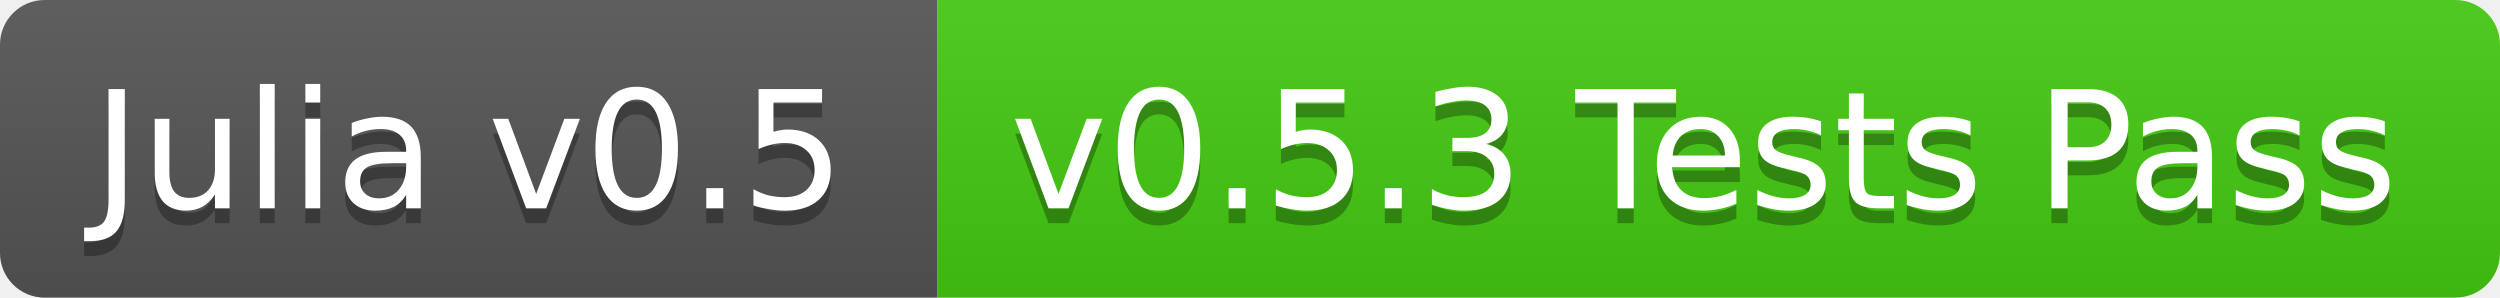
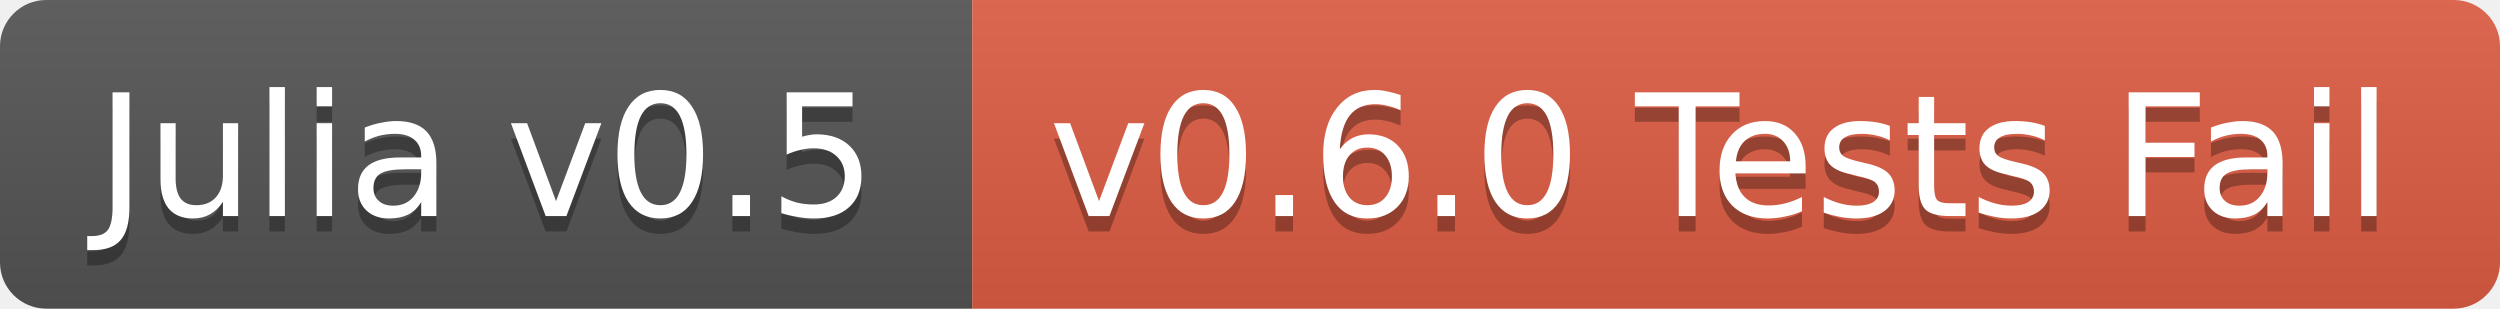
- <svg xmlns="http://www.w3.org/2000/svg" width="168" height="20">
+ <svg xmlns="http://www.w3.org/2000/svg" width="162" height="20">
  <linearGradient id="b" x2="0" y2="100%">
    <stop offset="0" stop-color="#bbb" stop-opacity=".1" />
    <stop offset="1" stop-opacity=".1" />
  </linearGradient>
  <clipPath id="a">
-     <rect width="168" height="20" rx="3" fill="#fff" />
+     <rect width="162" height="20" rx="3" fill="#fff" />
  </clipPath>
  <g clip-path="url(#a)">
    <path fill="#555" d="M0 0h63v20H0z" />
-     <path fill="#4c1" d="M63 0h105v20H63z" />
-     <path fill="url(#b)" d="M0 0h168v20H0z" />
+     <path fill="#e05d44" d="M63 0h99v20H63z" />
+     <path fill="url(#b)" d="M0 0h162v20H0z" />
  </g>
  <g fill="#fff" text-anchor="middle" font-family="DejaVu Sans,Verdana,Geneva,sans-serif" font-size="11">
    <text x="31.5" y="15" fill="#010101" fill-opacity=".3">Julia v0.5</text>
    <text x="31.5" y="14">Julia v0.5</text>
-     <text x="114.5" y="15" fill="#010101" fill-opacity=".3">v0.5.3 Tests Pass</text>
-     <text x="114.5" y="14">v0.5.3 Tests Pass</text>
+     <text x="111.5" y="15" fill="#010101" fill-opacity=".3">v0.6.0 Tests Fail</text>
+     <text x="111.5" y="14">v0.6.0 Tests Fail</text>
  </g>
</svg>
